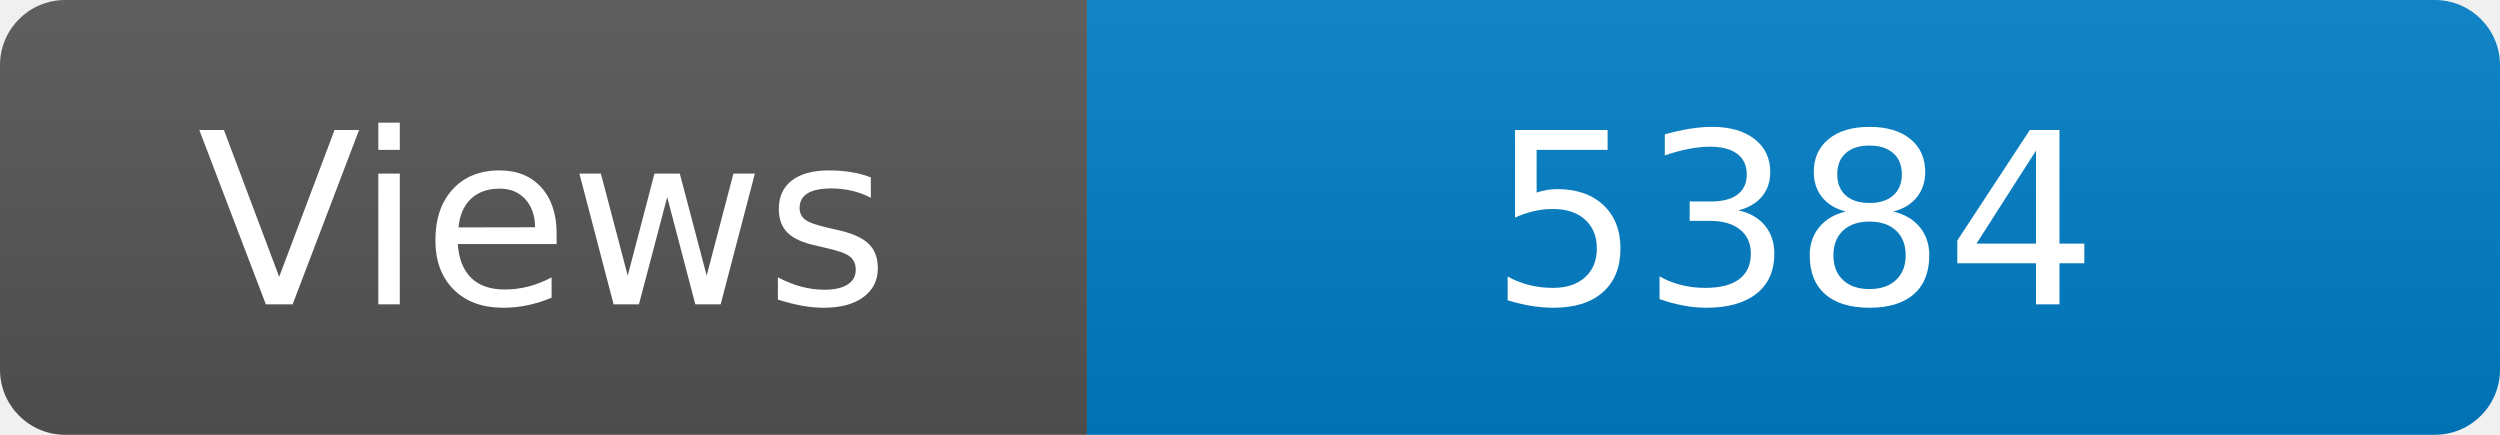
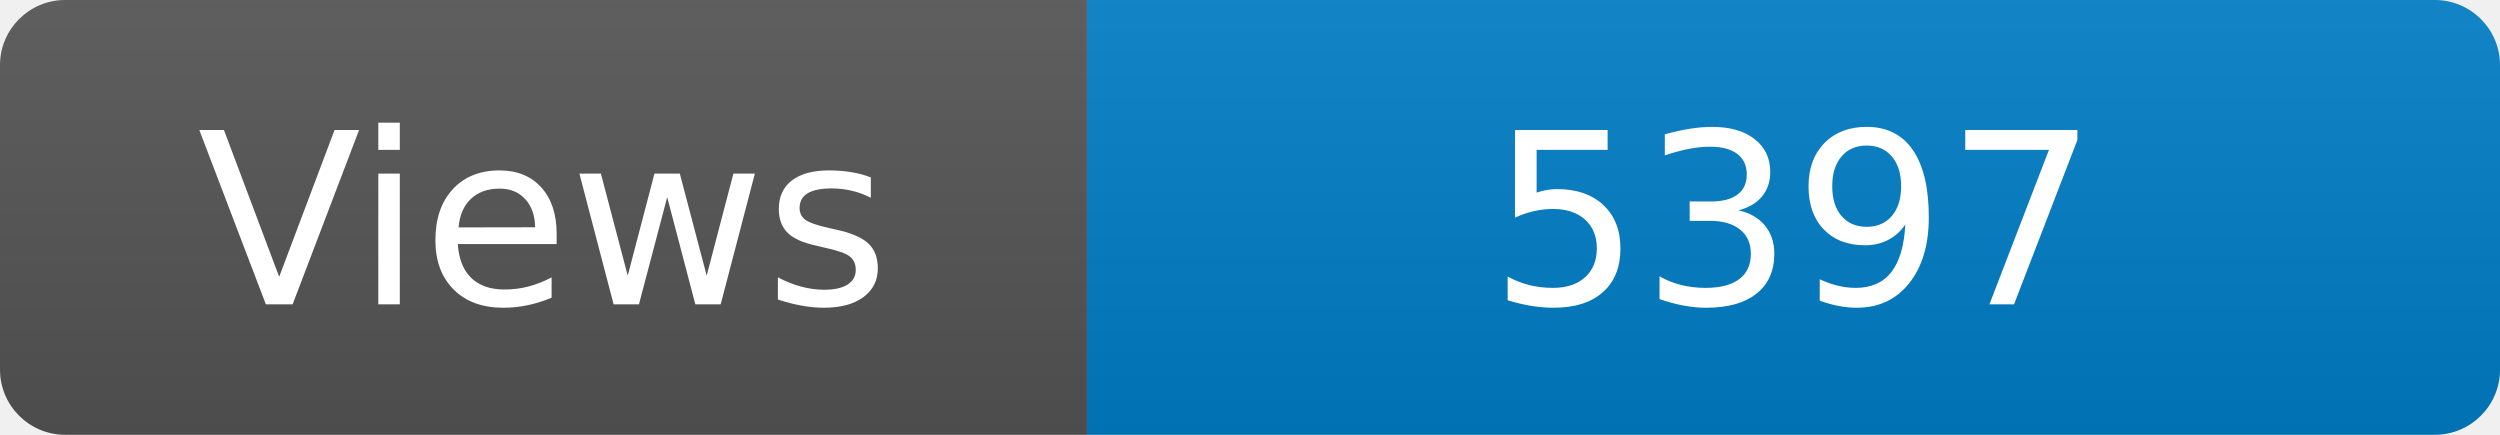
<svg xmlns="http://www.w3.org/2000/svg" width="115" height="20" role="img" aria-label="Maintained?: yes">
  <linearGradient id="s" x2="0" y2="100%">
    <stop offset="0" stop-color="#bbb" stop-opacity=".1" />
    <stop offset="1" stop-opacity=".1" />
  </linearGradient>
  <clipPath id="r">
    <rect width="115" height="20" rx="3" fill="#fff" />
  </clipPath>
  <g clip-path="url(#r)">
    <rect width="50" height="20" fill="#555" />
    <rect x="50" width="160" height="20" fill="#007ec6" />
    <rect width="115" height="20" fill="url(#s)" />
  </g>
  <g fill="#fff" text-anchor="middle" font-family="Verdana,Geneva,DejaVu Sans,sans-serif" font-size="110">
    <text x="250" y="140" transform="scale(.1)" fill="#fff">Views</text>
-     <text x="825" y="140" transform="scale(.1)" fill="#fff">5384</text>
+     <text x="825" y="140" transform="scale(.1)" fill="#fff">5397</text>
  </g>
</svg>
